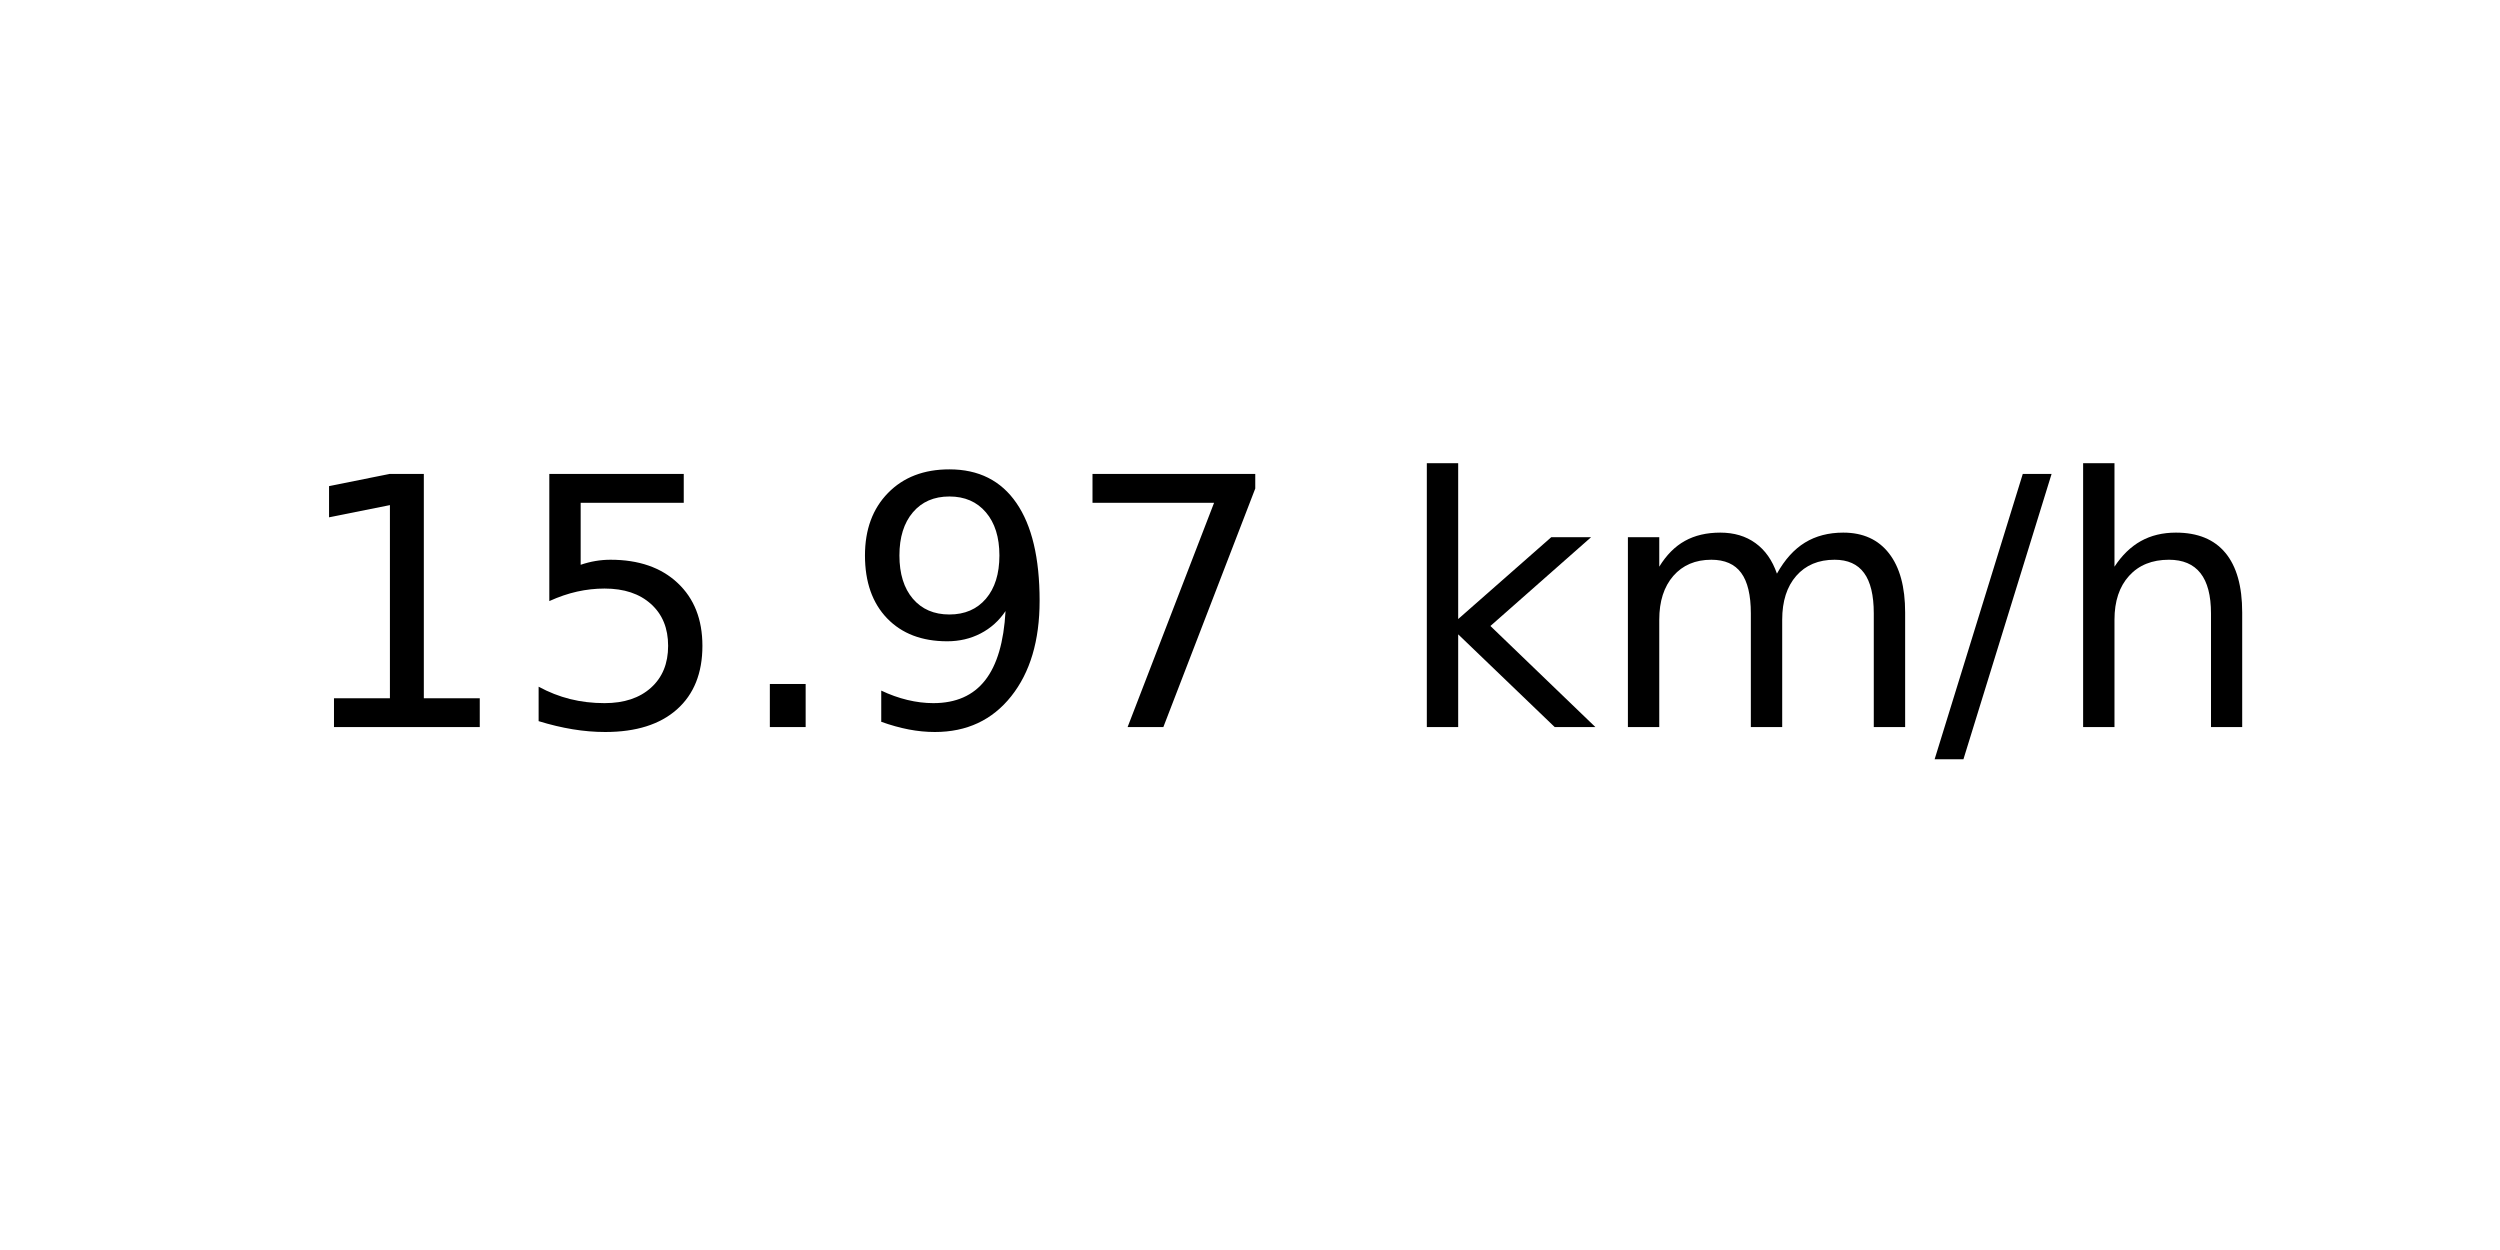
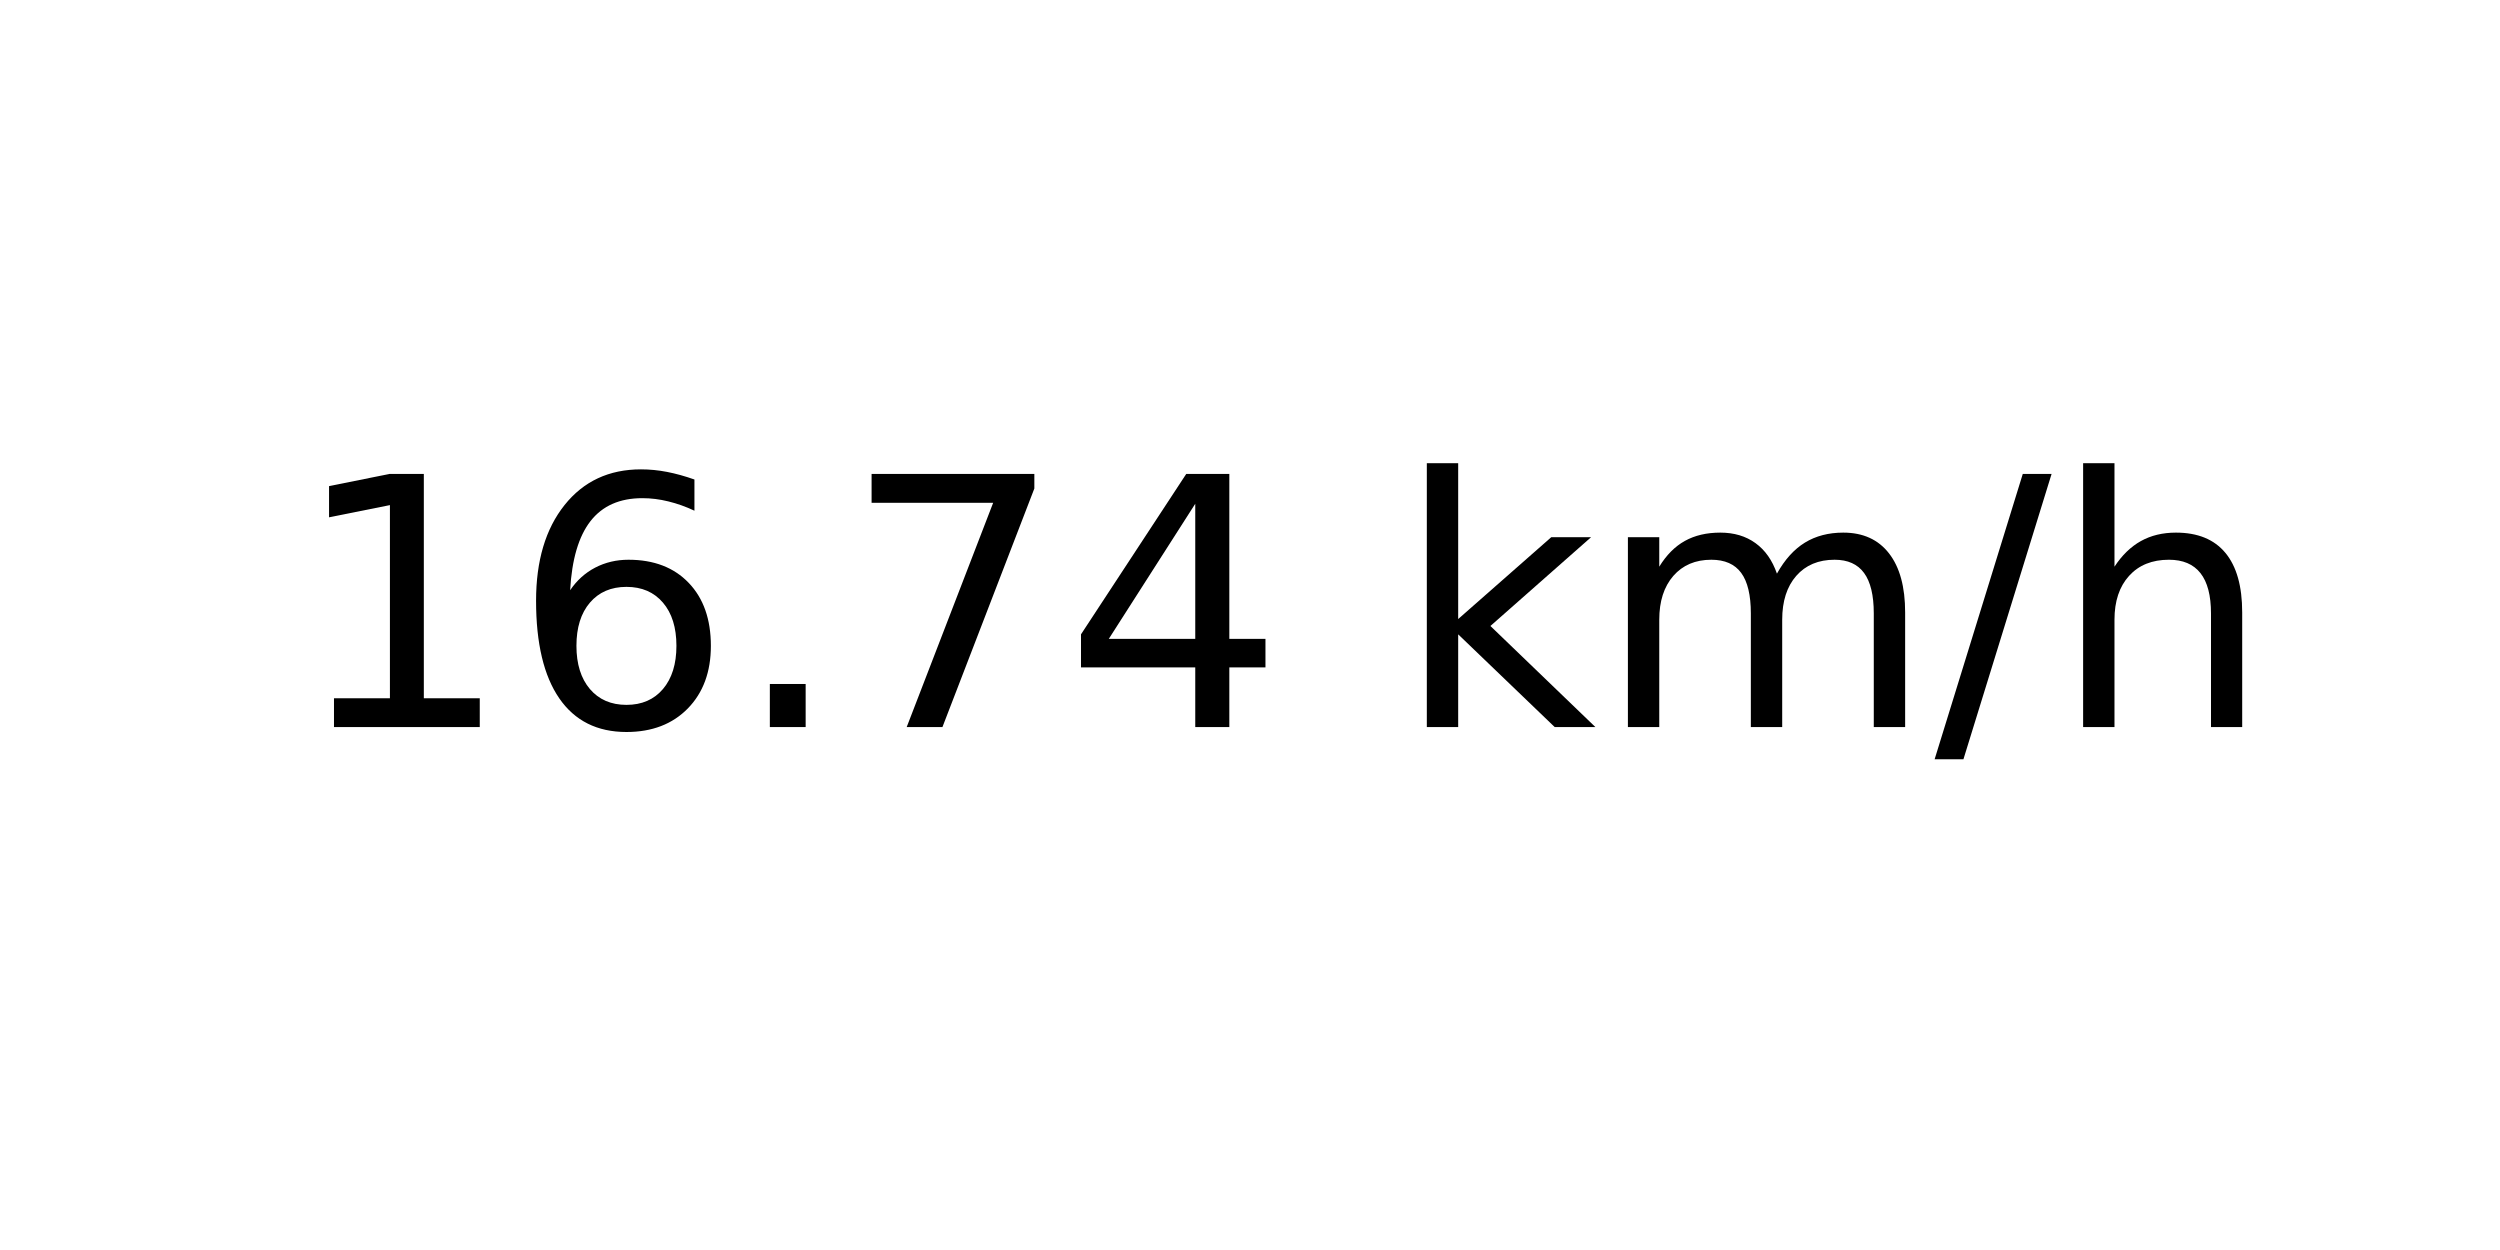
<svg xmlns="http://www.w3.org/2000/svg" xmlns:xlink="http://www.w3.org/1999/xlink" width="72pt" height="36pt" viewBox="0 0 72 36" version="1.1">
  <defs>
    <style type="text/css">*{stroke-linejoin: round; stroke-linecap: butt}</style>
  </defs>
  <g id="figure_1">
    <g id="axes_1">
      <g id="text_1">
        <g transform="translate(8.378125 20.93937) scale(0.1 -0.1)">
          <defs>
            <path id="DejaVuSans-31" d="M 794 531  L 1825 531  L 1825 4091  L 703 3866  L 703 4441  L 1819 4666  L 2450 4666  L 2450 531  L 3481 531  L 3481 0  L 794 0  L 794 531  z " transform="scale(0.015625)" />
-             <path id="DejaVuSans-35" d="M 691 4666  L 3169 4666  L 3169 4134  L 1269 4134  L 1269 2991  Q 1406 3038 1543 3061  Q 1681 3084 1819 3084  Q 2600 3084 3056 2656  Q 3513 2228 3513 1497  Q 3513 744 3044 326  Q 2575 -91 1722 -91  Q 1428 -91 1123 -41  Q 819 9 494 109  L 494 744  Q 775 591 1075 516  Q 1375 441 1709 441  Q 2250 441 2565 725  Q 2881 1009 2881 1497  Q 2881 1984 2565 2268  Q 2250 2553 1709 2553  Q 1456 2553 1204 2497  Q 953 2441 691 2322  L 691 4666  z " transform="scale(0.015625)" />
+             <path id="DejaVuSans-36" d="M 2113 2584  Q 1688 2584 1439 2293  Q 1191 2003 1191 1497  Q 1191 994 1439 701  Q 1688 409 2113 409  Q 2538 409 2786 701  Q 3034 994 3034 1497  Q 3034 2003 2786 2293  Q 2538 2584 2113 2584  z M 3366 4563  L 3366 3988  Q 3128 4100 2886 4159  Q 2644 4219 2406 4219  Q 1781 4219 1451 3797  Q 1122 3375 1075 2522  Q 1259 2794 1537 2939  Q 1816 3084 2150 3084  Q 2853 3084 3261 2657  Q 3669 2231 3669 1497  Q 3669 778 3244 343  Q 2819 -91 2113 -91  Q 1303 -91 875 529  Q 447 1150 447 2328  Q 447 3434 972 4092  Q 1497 4750 2381 4750  Q 2619 4750 2861 4703  Q 3103 4656 3366 4563  z " transform="scale(0.015625)" />
            <path id="DejaVuSans-2e" d="M 684 794  L 1344 794  L 1344 0  L 684 0  L 684 794  z " transform="scale(0.015625)" />
-             <path id="DejaVuSans-39" d="M 703 97  L 703 672  Q 941 559 1184 500  Q 1428 441 1663 441  Q 2288 441 2617 861  Q 2947 1281 2994 2138  Q 2813 1869 2534 1725  Q 2256 1581 1919 1581  Q 1219 1581 811 2004  Q 403 2428 403 3163  Q 403 3881 828 4315  Q 1253 4750 1959 4750  Q 2769 4750 3195 4129  Q 3622 3509 3622 2328  Q 3622 1225 3098 567  Q 2575 -91 1691 -91  Q 1453 -91 1209 -44  Q 966 3 703 97  z M 1959 2075  Q 2384 2075 2632 2365  Q 2881 2656 2881 3163  Q 2881 3666 2632 3958  Q 2384 4250 1959 4250  Q 1534 4250 1286 3958  Q 1038 3666 1038 3163  Q 1038 2656 1286 2365  Q 1534 2075 1959 2075  z " transform="scale(0.015625)" />
            <path id="DejaVuSans-37" d="M 525 4666  L 3525 4666  L 3525 4397  L 1831 0  L 1172 0  L 2766 4134  L 525 4134  L 525 4666  z " transform="scale(0.015625)" />
+             <path id="DejaVuSans-34" d="M 2419 4116  L 825 1625  L 2419 1625  L 2419 4116  z M 2253 4666  L 3047 4666  L 3047 1625  L 3713 1625  L 3713 1100  L 3047 1100  L 3047 0  L 2419 0  L 2419 1100  L 313 1100  L 313 1709  L 2253 4666  z " transform="scale(0.015625)" />
            <path id="DejaVuSans-20" transform="scale(0.015625)" />
            <path id="DejaVuSans-6b" d="M 581 4863  L 1159 4863  L 1159 1991  L 2875 3500  L 3609 3500  L 1753 1863  L 3688 0  L 2938 0  L 1159 1709  L 1159 0  L 581 0  L 581 4863  z " transform="scale(0.015625)" />
            <path id="DejaVuSans-6d" d="M 3328 2828  Q 3544 3216 3844 3400  Q 4144 3584 4550 3584  Q 5097 3584 5394 3201  Q 5691 2819 5691 2113  L 5691 0  L 5113 0  L 5113 2094  Q 5113 2597 4934 2840  Q 4756 3084 4391 3084  Q 3944 3084 3684 2787  Q 3425 2491 3425 1978  L 3425 0  L 2847 0  L 2847 2094  Q 2847 2600 2669 2842  Q 2491 3084 2119 3084  Q 1678 3084 1418 2786  Q 1159 2488 1159 1978  L 1159 0  L 581 0  L 581 3500  L 1159 3500  L 1159 2956  Q 1356 3278 1631 3431  Q 1906 3584 2284 3584  Q 2666 3584 2933 3390  Q 3200 3197 3328 2828  z " transform="scale(0.015625)" />
            <path id="DejaVuSans-2f" d="M 1625 4666  L 2156 4666  L 531 -594  L 0 -594  L 1625 4666  z " transform="scale(0.015625)" />
            <path id="DejaVuSans-68" d="M 3513 2113  L 3513 0  L 2938 0  L 2938 2094  Q 2938 2591 2744 2837  Q 2550 3084 2163 3084  Q 1697 3084 1428 2787  Q 1159 2491 1159 1978  L 1159 0  L 581 0  L 581 4863  L 1159 4863  L 1159 2956  Q 1366 3272 1645 3428  Q 1925 3584 2291 3584  Q 2894 3584 3203 3211  Q 3513 2838 3513 2113  z " transform="scale(0.015625)" />
          </defs>
          <use xlink:href="#DejaVuSans-31" />
-           <use xlink:href="#DejaVuSans-35" x="63.623" />
+           <use xlink:href="#DejaVuSans-36" x="63.623" />
          <use xlink:href="#DejaVuSans-2e" x="127.246" />
-           <use xlink:href="#DejaVuSans-39" x="159.033" />
-           <use xlink:href="#DejaVuSans-37" x="222.656" />
+           <use xlink:href="#DejaVuSans-37" x="159.033" />
+           <use xlink:href="#DejaVuSans-34" x="222.656" />
          <use xlink:href="#DejaVuSans-20" x="286.279" />
          <use xlink:href="#DejaVuSans-6b" x="318.066" />
          <use xlink:href="#DejaVuSans-6d" x="375.977" />
          <use xlink:href="#DejaVuSans-2f" x="473.389" />
          <use xlink:href="#DejaVuSans-68" x="507.08" />
        </g>
      </g>
    </g>
  </g>
</svg>
